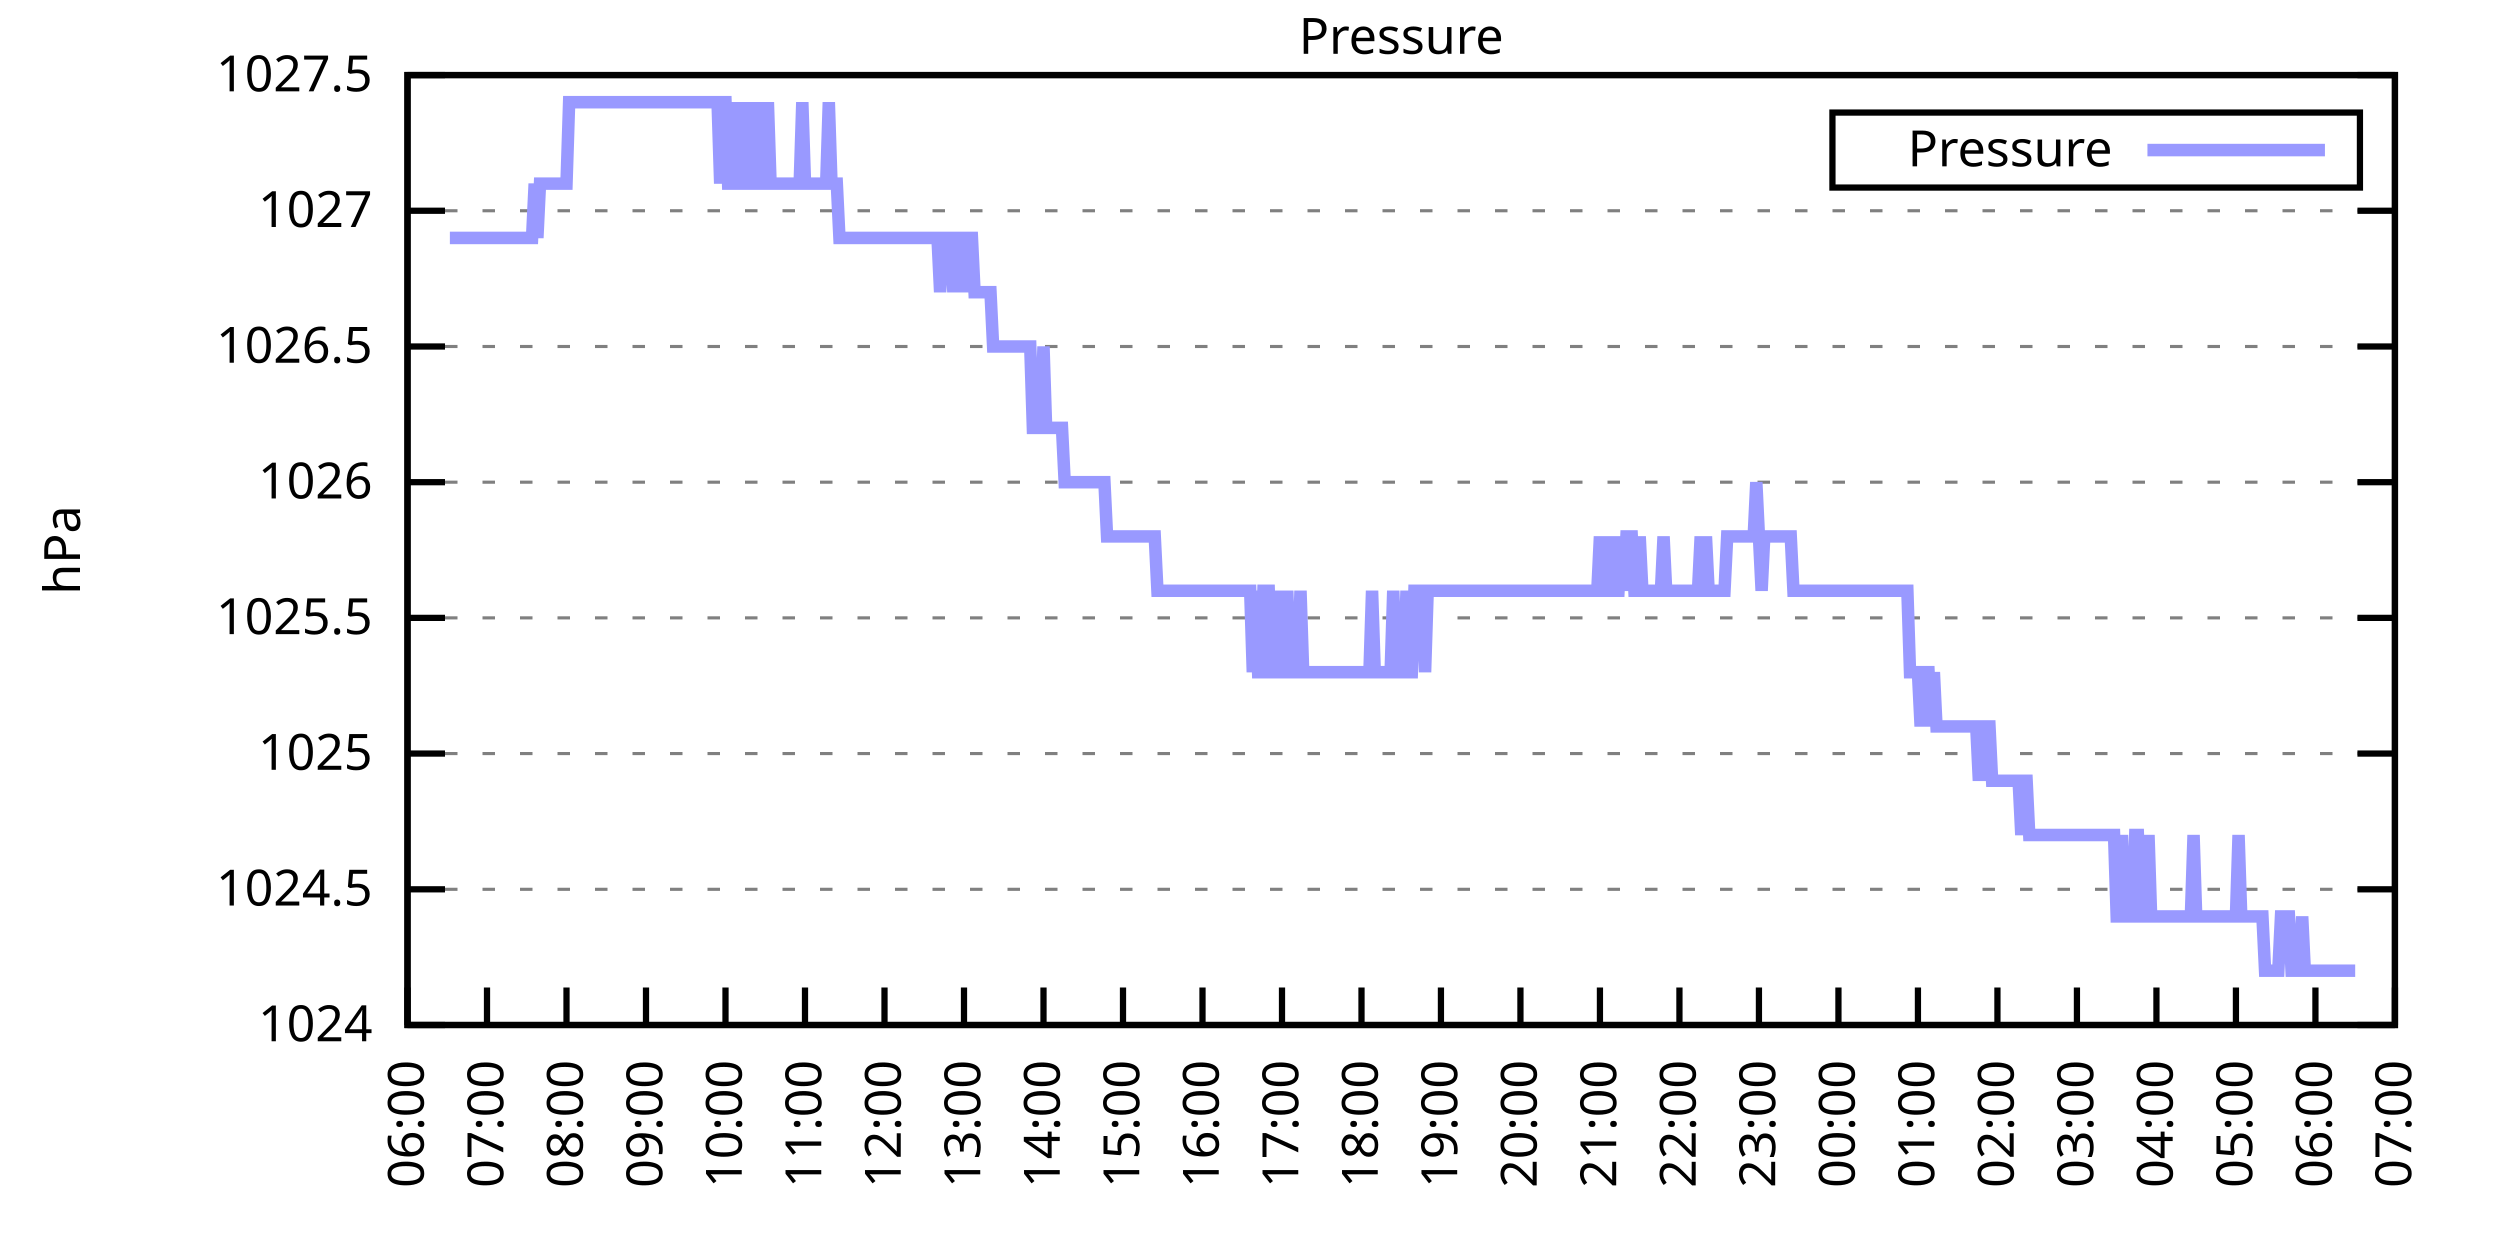
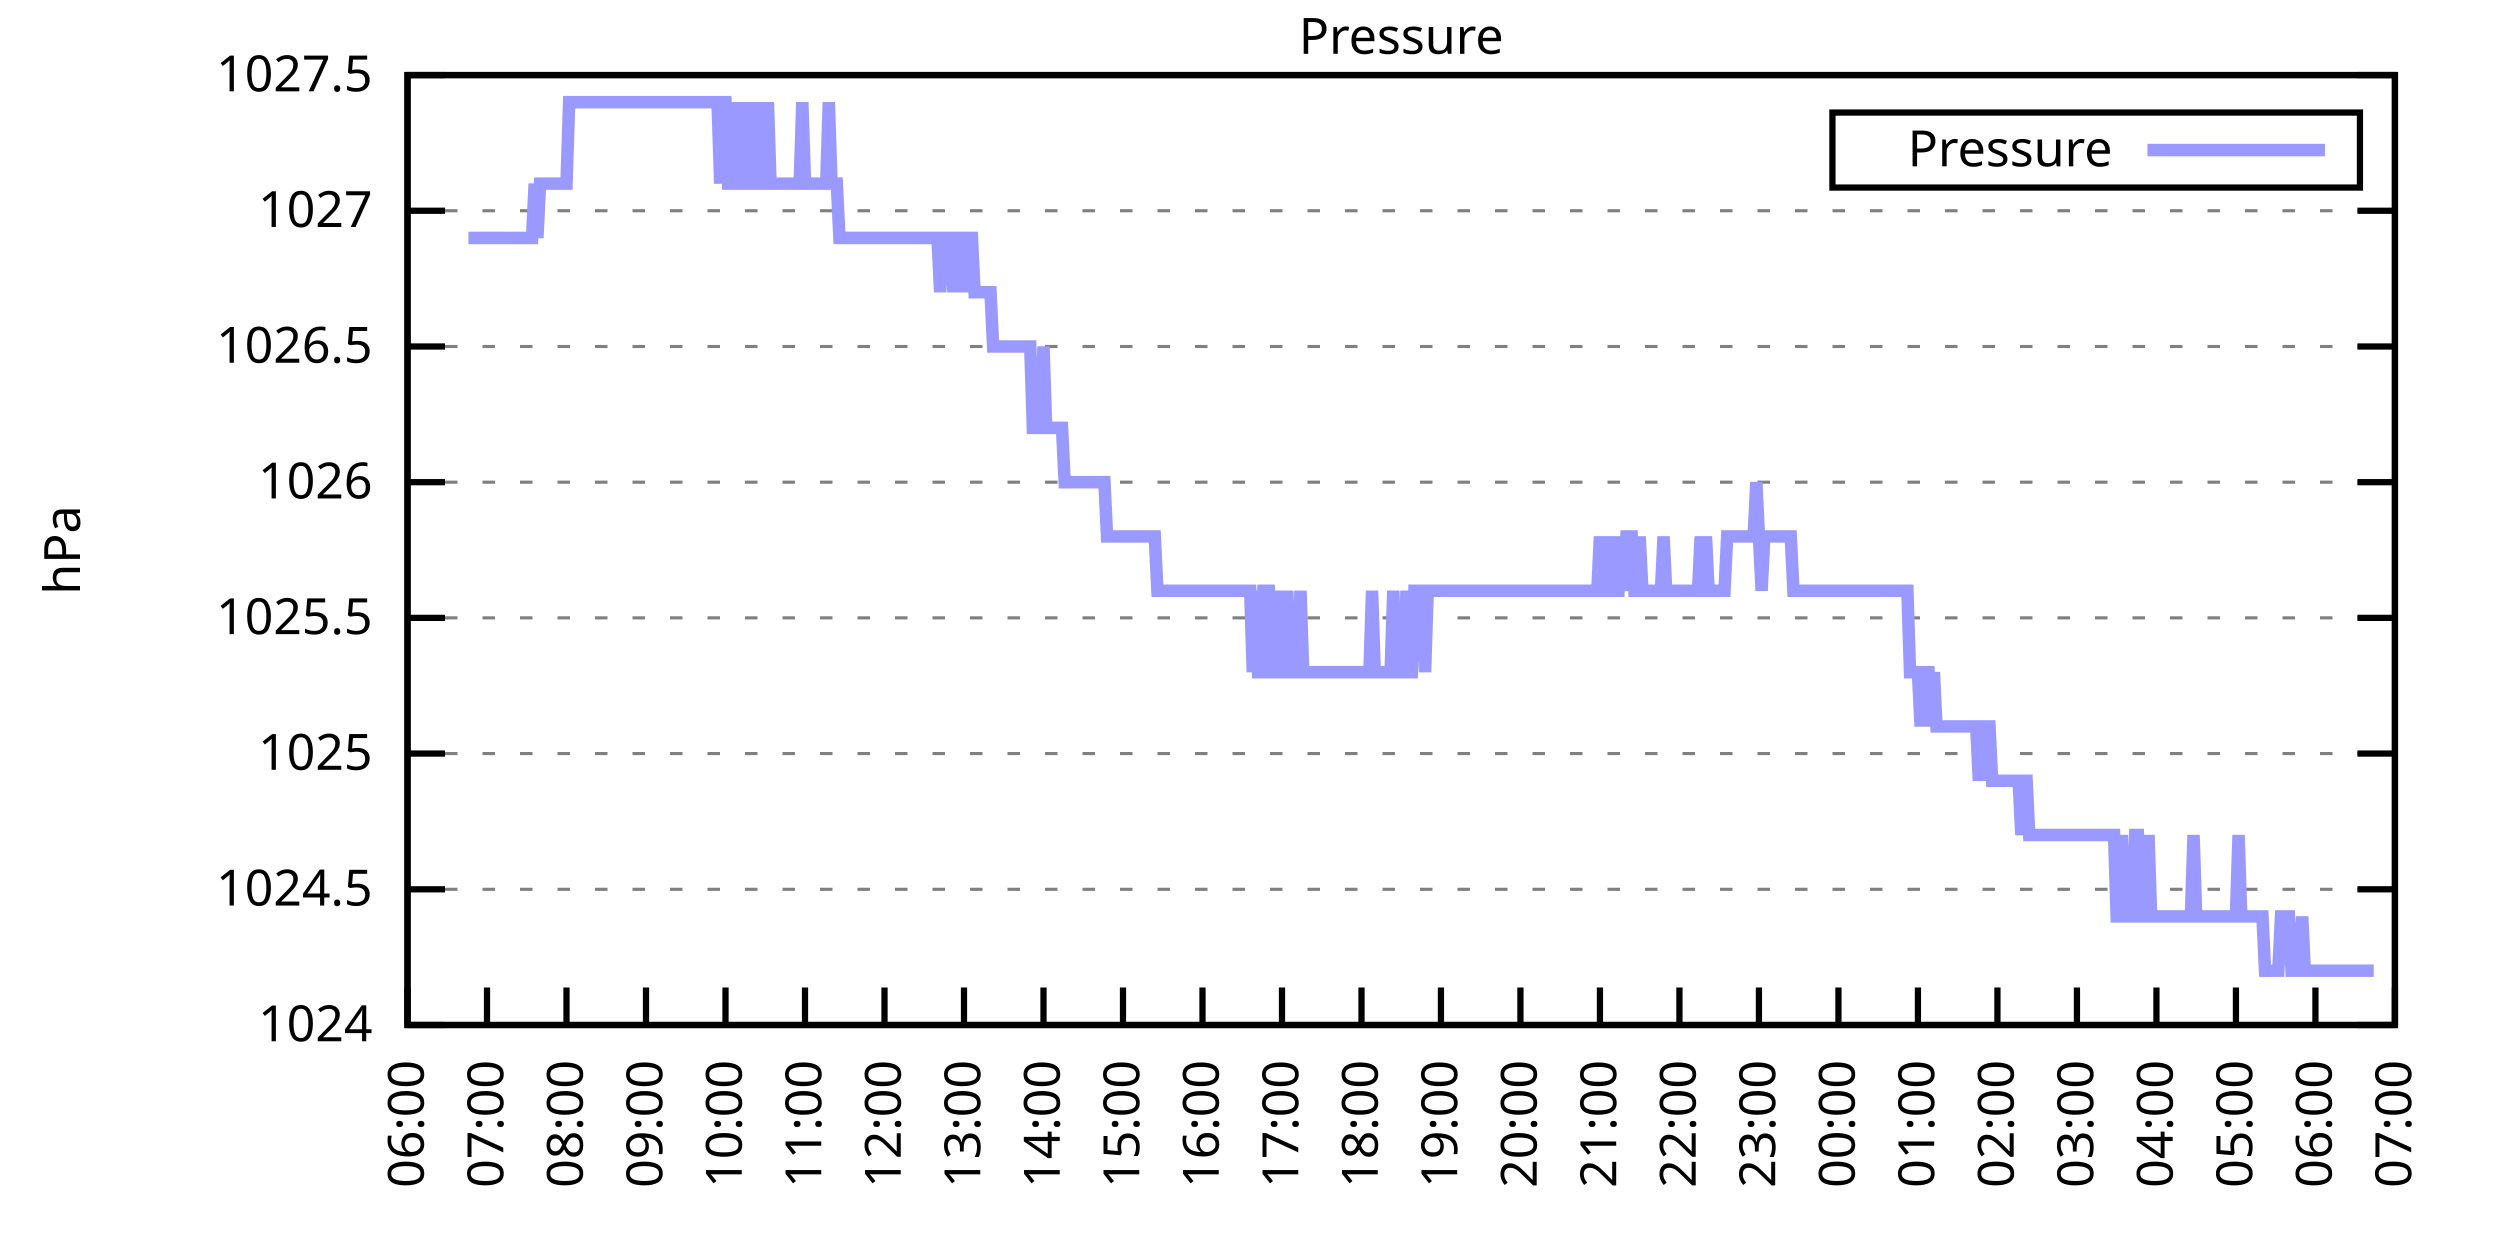
<svg xmlns="http://www.w3.org/2000/svg" xmlns:xlink="http://www.w3.org/1999/xlink" width="400" height="200" viewBox="0 0 400 200">
  <g id="gnuplot_canvas">
    <rect x="0" y="0" width="400" height="200" fill="none" />
    <defs>
      <circle id="gpDot" r="0.5" stroke-width="0.5" stroke="currentColor" />
      <path id="gpPt0" stroke-width="0.333" stroke="currentColor" d="M-1,0 h2 M0,-1 v2" />
      <path id="gpPt1" stroke-width="0.333" stroke="currentColor" d="M-1,-1 L1,1 M1,-1 L-1,1" />
      <path id="gpPt2" stroke-width="0.333" stroke="currentColor" d="M-1,0 L1,0 M0,-1 L0,1 M-1,-1 L1,1 M-1,1 L1,-1" />
      <rect id="gpPt3" stroke-width="0.333" stroke="currentColor" x="-1" y="-1" width="2" height="2" />
      <rect id="gpPt4" stroke-width="0.333" stroke="currentColor" fill="currentColor" x="-1" y="-1" width="2" height="2" />
      <circle id="gpPt5" stroke-width="0.333" stroke="currentColor" cx="0" cy="0" r="1" />
      <use xlink:href="#gpPt5" id="gpPt6" fill="currentColor" stroke="none" />
      <path id="gpPt7" stroke-width="0.333" stroke="currentColor" d="M0,-1.33 L-1.33,0.67 L1.33,0.67 z" />
      <use xlink:href="#gpPt7" id="gpPt8" fill="currentColor" stroke="none" />
      <use xlink:href="#gpPt7" id="gpPt9" stroke="currentColor" transform="rotate(180)" />
      <use xlink:href="#gpPt9" id="gpPt10" fill="currentColor" stroke="none" />
      <use xlink:href="#gpPt3" id="gpPt11" stroke="currentColor" transform="rotate(45)" />
      <use xlink:href="#gpPt11" id="gpPt12" fill="currentColor" stroke="none" />
      <path id="gpPt13" stroke-width="0.333" stroke="currentColor" d="M0,1.330 L1.265,0.411 L0.782,-1.067 L-0.782,-1.076 L-1.265,0.411 z" />
      <use xlink:href="#gpPt13" id="gpPt14" fill="currentColor" stroke="none" />
      <filter id="textbox" filterUnits="objectBoundingBox" x="0" y="0" height="1" width="1">
        <feFlood flood-color="white" flood-opacity="1" result="bgnd" />
        <feComposite in="SourceGraphic" in2="bgnd" operator="atop" />
      </filter>
      <filter id="greybox" filterUnits="objectBoundingBox" x="0" y="0" height="1" width="1">
        <feFlood flood-color="lightgrey" flood-opacity="1" result="grey" />
        <feComposite in="SourceGraphic" in2="grey" operator="atop" />
      </filter>
    </defs>
    <g fill="none" color="white" stroke="currentColor" stroke-width="1.00" stroke-linecap="butt" stroke-linejoin="miter">
</g>
    <g fill="none" color="black" stroke="currentColor" stroke-width="1.00" stroke-linecap="butt" stroke-linejoin="miter">
      <g stroke="none" shape-rendering="crispEdges">
        <polygon fill="rgb(255, 255, 255)" points="65.20,164.00 383.18,164.00 383.18,12.02 65.20,12.02 " />
      </g>
    </g>
    <g fill="none" color="black" stroke="currentColor" stroke-width="1.00" stroke-linecap="butt" stroke-linejoin="miter">
</g>
    <g fill="none" color="black" stroke="black" stroke-width="0.50" stroke-linecap="butt" stroke-linejoin="miter">
</g>
    <g fill="none" color="gray" stroke="currentColor" stroke-width="0.50" stroke-linecap="butt" stroke-linejoin="miter">
      <path stroke="gray" stroke-dasharray="2,4" class="gridline" d="M65.20,164.00 L383.19,164.00  " />
    </g>
    <g fill="none" color="gray" stroke="gray" stroke-width="1.00" stroke-linecap="butt" stroke-linejoin="miter">
</g>
    <g fill="none" color="black" stroke="currentColor" stroke-width="1.00" stroke-linecap="butt" stroke-linejoin="miter">
      <path stroke="black" d="M65.20,164.00 L71.20,164.00 M383.19,164.00 L377.19,164.00  " />
      <g transform="translate(59.60,166.60)" stroke="none" fill="black" font-family="Sans" font-size="8.00" text-anchor="end">
        <text>
          <tspan font-family="Sans"> 1024</tspan>
        </text>
      </g>
    </g>
    <g fill="none" color="black" stroke="currentColor" stroke-width="1.00" stroke-linecap="butt" stroke-linejoin="miter">
</g>
    <g fill="none" color="black" stroke="black" stroke-width="0.50" stroke-linecap="butt" stroke-linejoin="miter">
</g>
    <g fill="none" color="gray" stroke="currentColor" stroke-width="0.50" stroke-linecap="butt" stroke-linejoin="miter">
      <path stroke="gray" stroke-dasharray="2,4" class="gridline" d="M65.20,142.29 L383.19,142.29  " />
    </g>
    <g fill="none" color="gray" stroke="gray" stroke-width="1.00" stroke-linecap="butt" stroke-linejoin="miter">
</g>
    <g fill="none" color="black" stroke="currentColor" stroke-width="1.00" stroke-linecap="butt" stroke-linejoin="miter">
      <path stroke="black" d="M65.20,142.29 L71.20,142.29 M383.19,142.29 L377.19,142.29  " />
      <g transform="translate(59.60,144.89)" stroke="none" fill="black" font-family="Sans" font-size="8.00" text-anchor="end">
        <text>
          <tspan font-family="Sans"> 1024.5</tspan>
        </text>
      </g>
    </g>
    <g fill="none" color="black" stroke="currentColor" stroke-width="1.00" stroke-linecap="butt" stroke-linejoin="miter">
</g>
    <g fill="none" color="black" stroke="black" stroke-width="0.50" stroke-linecap="butt" stroke-linejoin="miter">
</g>
    <g fill="none" color="gray" stroke="currentColor" stroke-width="0.50" stroke-linecap="butt" stroke-linejoin="miter">
      <path stroke="gray" stroke-dasharray="2,4" class="gridline" d="M65.20,120.57 L383.19,120.57  " />
    </g>
    <g fill="none" color="gray" stroke="gray" stroke-width="1.00" stroke-linecap="butt" stroke-linejoin="miter">
</g>
    <g fill="none" color="black" stroke="currentColor" stroke-width="1.00" stroke-linecap="butt" stroke-linejoin="miter">
      <path stroke="black" d="M65.20,120.57 L71.20,120.57 M383.19,120.57 L377.19,120.57  " />
      <g transform="translate(59.60,123.17)" stroke="none" fill="black" font-family="Sans" font-size="8.00" text-anchor="end">
        <text>
          <tspan font-family="Sans"> 1025</tspan>
        </text>
      </g>
    </g>
    <g fill="none" color="black" stroke="currentColor" stroke-width="1.00" stroke-linecap="butt" stroke-linejoin="miter">
</g>
    <g fill="none" color="black" stroke="black" stroke-width="0.50" stroke-linecap="butt" stroke-linejoin="miter">
</g>
    <g fill="none" color="gray" stroke="currentColor" stroke-width="0.50" stroke-linecap="butt" stroke-linejoin="miter">
      <path stroke="gray" stroke-dasharray="2,4" class="gridline" d="M65.20,98.86 L383.19,98.86  " />
    </g>
    <g fill="none" color="gray" stroke="gray" stroke-width="1.00" stroke-linecap="butt" stroke-linejoin="miter">
</g>
    <g fill="none" color="black" stroke="currentColor" stroke-width="1.00" stroke-linecap="butt" stroke-linejoin="miter">
      <path stroke="black" d="M65.20,98.86 L71.20,98.86 M383.19,98.86 L377.19,98.86  " />
      <g transform="translate(59.60,101.46)" stroke="none" fill="black" font-family="Sans" font-size="8.00" text-anchor="end">
        <text>
          <tspan font-family="Sans"> 1025.5</tspan>
        </text>
      </g>
    </g>
    <g fill="none" color="black" stroke="currentColor" stroke-width="1.00" stroke-linecap="butt" stroke-linejoin="miter">
</g>
    <g fill="none" color="black" stroke="black" stroke-width="0.50" stroke-linecap="butt" stroke-linejoin="miter">
</g>
    <g fill="none" color="gray" stroke="currentColor" stroke-width="0.50" stroke-linecap="butt" stroke-linejoin="miter">
      <path stroke="gray" stroke-dasharray="2,4" class="gridline" d="M65.20,77.15 L383.19,77.15  " />
    </g>
    <g fill="none" color="gray" stroke="gray" stroke-width="1.00" stroke-linecap="butt" stroke-linejoin="miter">
</g>
    <g fill="none" color="black" stroke="currentColor" stroke-width="1.00" stroke-linecap="butt" stroke-linejoin="miter">
      <path stroke="black" d="M65.20,77.15 L71.20,77.15 M383.19,77.15 L377.19,77.15  " />
      <g transform="translate(59.60,79.75)" stroke="none" fill="black" font-family="Sans" font-size="8.00" text-anchor="end">
        <text>
          <tspan font-family="Sans"> 1026</tspan>
        </text>
      </g>
    </g>
    <g fill="none" color="black" stroke="currentColor" stroke-width="1.00" stroke-linecap="butt" stroke-linejoin="miter">
</g>
    <g fill="none" color="black" stroke="black" stroke-width="0.50" stroke-linecap="butt" stroke-linejoin="miter">
</g>
    <g fill="none" color="gray" stroke="currentColor" stroke-width="0.50" stroke-linecap="butt" stroke-linejoin="miter">
      <path stroke="gray" stroke-dasharray="2,4" class="gridline" d="M65.20,55.44 L383.19,55.44  " />
    </g>
    <g fill="none" color="gray" stroke="gray" stroke-width="1.00" stroke-linecap="butt" stroke-linejoin="miter">
</g>
    <g fill="none" color="black" stroke="currentColor" stroke-width="1.00" stroke-linecap="butt" stroke-linejoin="miter">
      <path stroke="black" d="M65.20,55.44 L71.20,55.44 M383.19,55.44 L377.19,55.44  " />
      <g transform="translate(59.60,58.04)" stroke="none" fill="black" font-family="Sans" font-size="8.00" text-anchor="end">
        <text>
          <tspan font-family="Sans"> 1026.5</tspan>
        </text>
      </g>
    </g>
    <g fill="none" color="black" stroke="currentColor" stroke-width="1.00" stroke-linecap="butt" stroke-linejoin="miter">
</g>
    <g fill="none" color="black" stroke="black" stroke-width="0.50" stroke-linecap="butt" stroke-linejoin="miter">
</g>
    <g fill="none" color="gray" stroke="currentColor" stroke-width="0.50" stroke-linecap="butt" stroke-linejoin="miter">
      <path stroke="gray" stroke-dasharray="2,4" class="gridline" d="M65.20,33.72 L383.19,33.72  " />
    </g>
    <g fill="none" color="gray" stroke="gray" stroke-width="1.00" stroke-linecap="butt" stroke-linejoin="miter">
</g>
    <g fill="none" color="black" stroke="currentColor" stroke-width="1.00" stroke-linecap="butt" stroke-linejoin="miter">
      <path stroke="black" d="M65.20,33.72 L71.20,33.72 M383.19,33.72 L377.19,33.72  " />
      <g transform="translate(59.60,36.32)" stroke="none" fill="black" font-family="Sans" font-size="8.00" text-anchor="end">
        <text>
          <tspan font-family="Sans"> 1027</tspan>
        </text>
      </g>
    </g>
    <g fill="none" color="black" stroke="currentColor" stroke-width="1.00" stroke-linecap="butt" stroke-linejoin="miter">
</g>
    <g fill="none" color="black" stroke="black" stroke-width="0.50" stroke-linecap="butt" stroke-linejoin="miter">
</g>
    <g fill="none" color="gray" stroke="currentColor" stroke-width="0.50" stroke-linecap="butt" stroke-linejoin="miter">
      <path stroke="gray" stroke-dasharray="2,4" class="gridline" d="M65.20,12.01 L383.19,12.01  " />
    </g>
    <g fill="none" color="gray" stroke="gray" stroke-width="1.00" stroke-linecap="butt" stroke-linejoin="miter">
</g>
    <g fill="none" color="black" stroke="currentColor" stroke-width="1.00" stroke-linecap="butt" stroke-linejoin="miter">
      <path stroke="black" d="M65.20,12.01 L71.20,12.01 M383.19,12.01 L377.19,12.01  " />
      <g transform="translate(59.60,14.61)" stroke="none" fill="black" font-family="Sans" font-size="8.00" text-anchor="end">
        <text>
          <tspan font-family="Sans"> 1027.5</tspan>
        </text>
      </g>
    </g>
    <g fill="none" color="black" stroke="currentColor" stroke-width="1.00" stroke-linecap="butt" stroke-linejoin="miter">
      <path stroke="black" d="M65.20,164.00 L65.20,158.00  " />
      <g transform="translate(67.80,169.60) rotate(270.00)" stroke="none" fill="black" font-family="Sans" font-size="8.00" text-anchor="end">
        <text>
          <tspan font-family="Sans">06:00</tspan>
        </text>
      </g>
    </g>
    <g fill="none" color="black" stroke="currentColor" stroke-width="1.00" stroke-linecap="butt" stroke-linejoin="miter">
      <path stroke="black" d="M77.92,164.00 L77.92,158.00  " />
      <g transform="translate(80.52,169.60) rotate(270.00)" stroke="none" fill="black" font-family="Sans" font-size="8.00" text-anchor="end">
        <text>
          <tspan font-family="Sans">07:00</tspan>
        </text>
      </g>
    </g>
    <g fill="none" color="black" stroke="currentColor" stroke-width="1.00" stroke-linecap="butt" stroke-linejoin="miter">
      <path stroke="black" d="M90.64,164.00 L90.64,158.00  " />
      <g transform="translate(93.24,169.60) rotate(270.00)" stroke="none" fill="black" font-family="Sans" font-size="8.00" text-anchor="end">
        <text>
          <tspan font-family="Sans">08:00</tspan>
        </text>
      </g>
    </g>
    <g fill="none" color="black" stroke="currentColor" stroke-width="1.00" stroke-linecap="butt" stroke-linejoin="miter">
      <path stroke="black" d="M103.36,164.00 L103.36,158.00  " />
      <g transform="translate(105.96,169.60) rotate(270.00)" stroke="none" fill="black" font-family="Sans" font-size="8.00" text-anchor="end">
        <text>
          <tspan font-family="Sans">09:00</tspan>
        </text>
      </g>
    </g>
    <g fill="none" color="black" stroke="currentColor" stroke-width="1.00" stroke-linecap="butt" stroke-linejoin="miter">
      <path stroke="black" d="M116.08,164.00 L116.08,158.00  " />
      <g transform="translate(118.68,169.60) rotate(270.00)" stroke="none" fill="black" font-family="Sans" font-size="8.00" text-anchor="end">
        <text>
          <tspan font-family="Sans">10:00</tspan>
        </text>
      </g>
    </g>
    <g fill="none" color="black" stroke="currentColor" stroke-width="1.00" stroke-linecap="butt" stroke-linejoin="miter">
      <path stroke="black" d="M128.80,164.00 L128.80,158.00  " />
      <g transform="translate(131.40,169.60) rotate(270.00)" stroke="none" fill="black" font-family="Sans" font-size="8.00" text-anchor="end">
        <text>
          <tspan font-family="Sans">11:00</tspan>
        </text>
      </g>
    </g>
    <g fill="none" color="black" stroke="currentColor" stroke-width="1.00" stroke-linecap="butt" stroke-linejoin="miter">
      <path stroke="black" d="M141.52,164.00 L141.52,158.00  " />
      <g transform="translate(144.12,169.60) rotate(270.00)" stroke="none" fill="black" font-family="Sans" font-size="8.00" text-anchor="end">
        <text>
          <tspan font-family="Sans">12:00</tspan>
        </text>
      </g>
    </g>
    <g fill="none" color="black" stroke="currentColor" stroke-width="1.00" stroke-linecap="butt" stroke-linejoin="miter">
      <path stroke="black" d="M154.24,164.00 L154.24,158.00  " />
      <g transform="translate(156.84,169.60) rotate(270.00)" stroke="none" fill="black" font-family="Sans" font-size="8.00" text-anchor="end">
        <text>
          <tspan font-family="Sans">13:00</tspan>
        </text>
      </g>
    </g>
    <g fill="none" color="black" stroke="currentColor" stroke-width="1.00" stroke-linecap="butt" stroke-linejoin="miter">
      <path stroke="black" d="M166.96,164.00 L166.96,158.00  " />
      <g transform="translate(169.56,169.60) rotate(270.00)" stroke="none" fill="black" font-family="Sans" font-size="8.00" text-anchor="end">
        <text>
          <tspan font-family="Sans">14:00</tspan>
        </text>
      </g>
    </g>
    <g fill="none" color="black" stroke="currentColor" stroke-width="1.00" stroke-linecap="butt" stroke-linejoin="miter">
      <path stroke="black" d="M179.68,164.00 L179.68,158.00  " />
      <g transform="translate(182.28,169.60) rotate(270.00)" stroke="none" fill="black" font-family="Sans" font-size="8.00" text-anchor="end">
        <text>
          <tspan font-family="Sans">15:00</tspan>
        </text>
      </g>
    </g>
    <g fill="none" color="black" stroke="currentColor" stroke-width="1.00" stroke-linecap="butt" stroke-linejoin="miter">
      <path stroke="black" d="M192.40,164.00 L192.40,158.00  " />
      <g transform="translate(195.00,169.60) rotate(270.00)" stroke="none" fill="black" font-family="Sans" font-size="8.00" text-anchor="end">
        <text>
          <tspan font-family="Sans">16:00</tspan>
        </text>
      </g>
    </g>
    <g fill="none" color="black" stroke="currentColor" stroke-width="1.00" stroke-linecap="butt" stroke-linejoin="miter">
      <path stroke="black" d="M205.12,164.00 L205.12,158.00  " />
      <g transform="translate(207.72,169.60) rotate(270.00)" stroke="none" fill="black" font-family="Sans" font-size="8.00" text-anchor="end">
        <text>
          <tspan font-family="Sans">17:00</tspan>
        </text>
      </g>
    </g>
    <g fill="none" color="black" stroke="currentColor" stroke-width="1.00" stroke-linecap="butt" stroke-linejoin="miter">
      <path stroke="black" d="M217.84,164.00 L217.84,158.00  " />
      <g transform="translate(220.44,169.60) rotate(270.00)" stroke="none" fill="black" font-family="Sans" font-size="8.00" text-anchor="end">
        <text>
          <tspan font-family="Sans">18:00</tspan>
        </text>
      </g>
    </g>
    <g fill="none" color="black" stroke="currentColor" stroke-width="1.00" stroke-linecap="butt" stroke-linejoin="miter">
      <path stroke="black" d="M230.55,164.00 L230.55,158.00  " />
      <g transform="translate(233.15,169.60) rotate(270.00)" stroke="none" fill="black" font-family="Sans" font-size="8.00" text-anchor="end">
        <text>
          <tspan font-family="Sans">19:00</tspan>
        </text>
      </g>
    </g>
    <g fill="none" color="black" stroke="currentColor" stroke-width="1.00" stroke-linecap="butt" stroke-linejoin="miter">
      <path stroke="black" d="M243.27,164.00 L243.27,158.00  " />
      <g transform="translate(245.87,169.60) rotate(270.00)" stroke="none" fill="black" font-family="Sans" font-size="8.00" text-anchor="end">
        <text>
          <tspan font-family="Sans">20:00</tspan>
        </text>
      </g>
    </g>
    <g fill="none" color="black" stroke="currentColor" stroke-width="1.00" stroke-linecap="butt" stroke-linejoin="miter">
      <path stroke="black" d="M255.99,164.00 L255.99,158.00  " />
      <g transform="translate(258.59,169.60) rotate(270.00)" stroke="none" fill="black" font-family="Sans" font-size="8.00" text-anchor="end">
        <text>
          <tspan font-family="Sans">21:00</tspan>
        </text>
      </g>
    </g>
    <g fill="none" color="black" stroke="currentColor" stroke-width="1.00" stroke-linecap="butt" stroke-linejoin="miter">
      <path stroke="black" d="M268.71,164.00 L268.71,158.00  " />
      <g transform="translate(271.31,169.60) rotate(270.00)" stroke="none" fill="black" font-family="Sans" font-size="8.00" text-anchor="end">
        <text>
          <tspan font-family="Sans">22:00</tspan>
        </text>
      </g>
    </g>
    <g fill="none" color="black" stroke="currentColor" stroke-width="1.00" stroke-linecap="butt" stroke-linejoin="miter">
      <path stroke="black" d="M281.43,164.00 L281.43,158.00  " />
      <g transform="translate(284.03,169.60) rotate(270.00)" stroke="none" fill="black" font-family="Sans" font-size="8.00" text-anchor="end">
        <text>
          <tspan font-family="Sans">23:00</tspan>
        </text>
      </g>
    </g>
    <g fill="none" color="black" stroke="currentColor" stroke-width="1.00" stroke-linecap="butt" stroke-linejoin="miter">
      <path stroke="black" d="M294.15,164.00 L294.15,158.00  " />
      <g transform="translate(296.75,169.60) rotate(270.00)" stroke="none" fill="black" font-family="Sans" font-size="8.00" text-anchor="end">
        <text>
          <tspan font-family="Sans">00:00</tspan>
        </text>
      </g>
    </g>
    <g fill="none" color="black" stroke="currentColor" stroke-width="1.00" stroke-linecap="butt" stroke-linejoin="miter">
      <path stroke="black" d="M306.87,164.00 L306.87,158.00  " />
      <g transform="translate(309.47,169.60) rotate(270.00)" stroke="none" fill="black" font-family="Sans" font-size="8.00" text-anchor="end">
        <text>
          <tspan font-family="Sans">01:00</tspan>
        </text>
      </g>
    </g>
    <g fill="none" color="black" stroke="currentColor" stroke-width="1.00" stroke-linecap="butt" stroke-linejoin="miter">
      <path stroke="black" d="M319.59,164.00 L319.59,158.00  " />
      <g transform="translate(322.19,169.60) rotate(270.00)" stroke="none" fill="black" font-family="Sans" font-size="8.00" text-anchor="end">
        <text>
          <tspan font-family="Sans">02:00</tspan>
        </text>
      </g>
    </g>
    <g fill="none" color="black" stroke="currentColor" stroke-width="1.00" stroke-linecap="butt" stroke-linejoin="miter">
      <path stroke="black" d="M332.31,164.00 L332.31,158.00  " />
      <g transform="translate(334.91,169.60) rotate(270.00)" stroke="none" fill="black" font-family="Sans" font-size="8.00" text-anchor="end">
        <text>
          <tspan font-family="Sans">03:00</tspan>
        </text>
      </g>
    </g>
    <g fill="none" color="black" stroke="currentColor" stroke-width="1.00" stroke-linecap="butt" stroke-linejoin="miter">
      <path stroke="black" d="M345.03,164.00 L345.03,158.00  " />
      <g transform="translate(347.63,169.60) rotate(270.00)" stroke="none" fill="black" font-family="Sans" font-size="8.00" text-anchor="end">
        <text>
          <tspan font-family="Sans">04:00</tspan>
        </text>
      </g>
    </g>
    <g fill="none" color="black" stroke="currentColor" stroke-width="1.00" stroke-linecap="butt" stroke-linejoin="miter">
      <path stroke="black" d="M357.75,164.00 L357.75,158.00  " />
      <g transform="translate(360.35,169.60) rotate(270.00)" stroke="none" fill="black" font-family="Sans" font-size="8.00" text-anchor="end">
        <text>
          <tspan font-family="Sans">05:00</tspan>
        </text>
      </g>
    </g>
    <g fill="none" color="black" stroke="currentColor" stroke-width="1.00" stroke-linecap="butt" stroke-linejoin="miter">
      <path stroke="black" d="M370.47,164.00 L370.47,158.00  " />
      <g transform="translate(373.07,169.60) rotate(270.00)" stroke="none" fill="black" font-family="Sans" font-size="8.00" text-anchor="end">
        <text>
          <tspan font-family="Sans">06:00</tspan>
        </text>
      </g>
    </g>
    <g fill="none" color="black" stroke="currentColor" stroke-width="1.00" stroke-linecap="butt" stroke-linejoin="miter">
      <path stroke="black" d="M383.19,164.00 L383.19,158.00  " />
      <g transform="translate(385.79,169.60) rotate(270.00)" stroke="none" fill="black" font-family="Sans" font-size="8.00" text-anchor="end">
        <text>
          <tspan font-family="Sans">07:00</tspan>
        </text>
      </g>
    </g>
    <g fill="none" color="black" stroke="currentColor" stroke-width="1.00" stroke-linecap="butt" stroke-linejoin="miter">
</g>
    <g fill="none" color="black" stroke="currentColor" stroke-width="1.00" stroke-linecap="butt" stroke-linejoin="miter">
      <path stroke="black" d="M65.20,12.01 L65.20,164.00 L383.19,164.00 L383.19,12.01 L65.20,12.01 Z  " />
    </g>
    <g fill="none" color="black" stroke="currentColor" stroke-width="1.00" stroke-linecap="butt" stroke-linejoin="miter">
</g>
    <g fill="none" color="black" stroke="currentColor" stroke-width="1.00" stroke-linecap="butt" stroke-linejoin="miter">
      <path stroke="black" d="M293.19,30.01 L293.19,18.01 L377.59,18.01 L377.59,30.01 L293.19,30.01 Z  " />
    </g>
    <g id="Pressure_plot_1">
      <g fill="none" color="white" stroke="black" stroke-width="2.00" stroke-linecap="butt" stroke-linejoin="miter">
</g>
      <g fill="none" color="black" stroke="currentColor" stroke-width="2.00" stroke-linecap="butt" stroke-linejoin="miter">
        <g transform="translate(337.99,26.61)" stroke="none" fill="black" font-family="Sans" font-size="8.00" text-anchor="end">
          <text>
            <tspan font-family="Sans">Pressure</tspan>
          </text>
        </g>
      </g>
      <g fill="none" color="black" stroke="currentColor" stroke-width="2.00" stroke-linecap="butt" stroke-linejoin="miter">
-         <path stroke="rgb(153, 153, 255)" d="M343.59,24.01 L371.99,24.01 M71.98,38.07 L72.41,38.07 L72.83,38.07 L73.26,38.07 L73.68,38.07 L74.10,38.07   L74.53,38.07 L74.95,38.07 L75.38,38.07 L75.80,38.07 L76.22,38.07 L76.65,38.07 L77.07,38.07 L77.50,38.07   L77.92,38.07 L78.34,38.07 L78.77,38.07 L79.19,38.07 L79.62,38.07 L80.04,38.07 L80.46,38.07 L80.89,38.07   L81.31,38.07 L81.74,38.07 L82.16,38.07 L82.58,38.07 L83.01,38.07 L83.43,38.07 L83.86,38.07 L84.28,38.07   L84.70,38.07 L85.13,38.07 L85.55,29.38 L85.98,38.07 L86.40,29.38 L86.82,29.38 L87.25,29.38 L87.67,29.38   L88.10,29.38 L88.52,29.38 L88.94,29.38 L89.37,29.38 L89.79,29.38 L90.22,29.38 L90.64,29.38 L91.06,16.35   L91.49,16.35 L91.91,16.35 L92.34,16.35 L92.76,16.35 L93.18,16.35 L93.61,16.35 L94.03,16.35 L94.46,16.35   L94.88,16.35 L95.30,16.35 L95.73,16.35 L96.15,16.35 L96.58,16.35 L97.00,16.35 L97.42,16.35 L97.85,16.35   L98.27,16.35 L98.69,16.35 L99.12,16.35 L99.54,16.35 L99.97,16.35 L100.39,16.35 L100.81,16.35 L101.24,16.35   L101.66,16.35 L102.09,16.35 L102.51,16.35 L102.93,16.35 L103.36,16.35 L103.78,16.35 L104.21,16.35 L104.63,16.35   L105.05,16.35 L105.48,16.35 L105.90,16.35 L106.33,16.35 L106.75,16.35 L107.17,16.35 L107.60,16.35 L108.02,16.35   L108.45,16.35 L108.87,16.35 L109.29,16.35 L109.72,16.35 L110.14,16.35 L110.57,16.35 L110.99,16.35 L111.41,16.35   L111.84,16.35 L112.26,16.35 L112.69,16.35 L113.11,16.35 L113.53,16.35 L113.96,16.35 L114.38,16.35 L114.81,16.35   L115.23,29.38 L115.65,16.35 L116.08,16.35 L116.50,29.38 L116.93,29.38 L117.35,29.38 L117.77,16.35 L118.20,29.38   L118.62,29.38 L119.05,29.38 L119.47,16.35 L119.89,29.38 L120.32,29.38 L120.74,16.35 L121.17,29.38 L121.59,29.38   L122.01,16.35 L122.44,29.38 L122.86,16.35 L123.29,29.38 L123.71,29.38 L124.13,29.38 L124.56,29.38 L124.98,29.38   L125.41,29.38 L125.83,29.38 L126.25,29.38 L126.68,29.38 L127.10,29.38 L127.53,29.38 L127.95,29.38 L128.37,16.35   L128.80,29.38 L129.22,29.38 L129.65,29.38 L130.07,29.38 L130.49,29.38 L130.92,29.38 L131.34,29.38 L131.77,29.38   L132.19,29.38 L132.61,16.35 L133.04,29.38 L133.46,29.38 L133.89,29.38 L134.31,38.07 L134.73,38.07 L135.16,38.07   L135.58,38.07 L136.01,38.07 L136.43,38.07 L136.85,38.07 L137.28,38.07 L137.70,38.07 L138.13,38.07 L138.55,38.07   L138.97,38.07 L139.40,38.07 L139.82,38.07 L140.25,38.07 L140.67,38.07 L141.09,38.07 L141.52,38.07 L141.94,38.07   L142.37,38.07 L142.79,38.07 L143.21,38.07 L143.64,38.07 L144.06,38.07 L144.49,38.07 L144.91,38.07 L145.33,38.07   L145.76,38.07 L146.18,38.07 L146.61,38.07 L147.03,38.07 L147.45,38.07 L147.88,38.07 L148.30,38.07 L148.73,38.07   L149.15,38.07 L149.57,38.07 L150.00,38.07 L150.42,46.75 L150.85,38.07 L151.27,38.07 L151.69,38.07 L152.12,38.07   L152.54,46.75 L152.97,38.07 L153.39,38.07 L153.81,38.07 L154.24,46.75 L154.66,38.07 L155.09,38.07 L155.51,38.07   L155.93,46.75 L156.36,46.75 L156.78,46.75 L157.21,46.75 L157.63,46.75 L158.05,46.75 L158.48,46.75 L158.90,55.44   L159.33,55.44 L159.75,55.44 L160.17,55.44 L160.60,55.44 L161.02,55.44 L161.44,55.44 L161.87,55.44 L162.29,55.44   L162.72,55.44 L163.14,55.44 L163.56,55.44 L163.99,55.44 L164.41,55.44 L164.84,55.44 L165.26,68.46 L165.68,68.46   L166.11,68.46 L166.53,68.46 L166.96,55.44 L167.38,68.46 L167.80,68.46 L168.23,68.46 L168.65,68.46 L169.08,68.46   L169.50,68.46 L169.92,68.46 L170.35,77.15 L170.77,77.15 L171.20,77.15 L171.62,77.15 L172.04,77.15 L172.47,77.15   L172.89,77.15 L173.32,77.15 L173.74,77.15 L174.16,77.15 L174.59,77.15 L175.01,77.15 L175.44,77.15 L175.86,77.15   L176.28,77.15 L176.71,77.15 L177.13,85.83 L177.56,85.83 L177.98,85.83 L178.40,85.83 L178.83,85.83 L179.25,85.83   L179.68,85.83 L180.10,85.83 L180.52,85.83 L180.95,85.83 L181.37,85.83 L181.80,85.83 L182.22,85.83 L182.64,85.83   L183.07,85.83 L183.49,85.83 L183.92,85.83 L184.34,85.83 L184.76,85.83 L185.19,94.52 L185.61,94.52 L186.04,94.52   L186.46,94.52 L186.88,94.52 L187.31,94.52 L187.73,94.52 L188.16,94.52 L188.58,94.52 L189.00,94.52 L189.43,94.52   L189.85,94.52 L190.28,94.52 L190.70,94.52 L191.12,94.52 L191.55,94.52 L191.97,94.52 L192.40,94.52 L192.82,94.52   L193.24,94.52 L193.67,94.52 L194.09,94.52 L194.52,94.52 L194.94,94.52 L195.36,94.52 L195.79,94.52 L196.21,94.52   L196.64,94.52 L197.06,94.52 L197.48,94.52 L197.91,94.52 L198.33,94.52 L198.76,94.52 L199.18,94.52 L199.60,94.52   L200.03,94.52 L200.45,107.55 L200.88,94.52 L201.30,107.55 L201.72,107.55 L202.15,94.52 L202.57,94.52 L203.00,94.52   L203.42,107.55 L203.84,107.55 L204.27,94.52 L204.69,107.55 L205.12,107.55 L205.54,107.55 L205.96,94.52 L206.39,107.55   L206.81,107.55 L207.24,107.55 L207.66,107.55 L208.08,94.52 L208.51,107.55 L208.93,107.55 L209.36,107.55 L209.78,107.55   L210.20,107.55 L210.63,107.55 L211.05,107.55 L211.48,107.55 L211.90,107.55 L212.32,107.55 L212.75,107.55 L213.17,107.55   L213.60,107.55 L214.02,107.55 L214.44,107.55 L214.87,107.55 L215.29,107.55 L215.72,107.55 L216.14,107.55 L216.56,107.55   L216.99,107.55 L217.41,107.55 L217.84,107.55 L218.26,107.55 L218.68,107.55 L219.11,107.55 L219.53,94.52 L219.96,107.55   L220.38,107.55 L220.80,107.55 L221.23,107.55 L221.65,107.55 L222.08,107.55 L222.50,107.55 L222.92,94.52 L223.35,107.55   L223.77,107.55 L224.20,107.55 L224.62,107.55 L225.04,94.52 L225.47,107.55 L225.89,107.55 L226.31,94.52 L226.74,94.52   L227.16,94.52 L227.59,94.52 L228.01,107.55 L228.43,94.52 L228.86,94.52 L229.28,94.52 L229.71,94.52 L230.13,94.52   L230.55,94.52 L230.98,94.52 L231.40,94.52 L231.83,94.52 L232.25,94.52 L232.67,94.52 L233.10,94.52 L233.52,94.52   L233.95,94.52 L234.37,94.52 L234.79,94.52 L235.22,94.52 L235.64,94.52 L236.07,94.52 L236.49,94.52 L236.91,94.52   L237.34,94.52 L237.76,94.52 L238.19,94.52 L238.61,94.52 L239.03,94.52 L239.46,94.52 L239.88,94.52 L240.31,94.52   L240.73,94.52 L241.15,94.52 L241.58,94.52 L242.00,94.52 L242.43,94.52 L242.85,94.52 L243.27,94.52 L243.70,94.52   L244.12,94.52 L244.55,94.52 L244.97,94.52 L245.39,94.52 L245.82,94.52 L246.24,94.52 L246.67,94.52 L247.09,94.52   L247.51,94.52 L247.94,94.52 L248.36,94.52 L248.79,94.52 L249.21,94.52 L249.63,94.52 L250.06,94.52 L250.48,94.52   L250.91,94.52 L251.33,94.52 L251.75,94.52 L252.18,94.52 L252.60,94.52 L253.03,94.52 L253.45,94.52 L253.87,94.52   L254.30,94.52 L254.72,94.52 L255.15,94.52 L255.57,94.52 L255.99,85.83 L256.42,94.52 L256.84,94.52 L257.27,85.83   L257.69,94.52 L258.11,85.83 L258.54,94.52 L258.96,94.52 L259.39,85.83 L259.81,94.52 L260.23,85.83 L260.66,85.83   L261.08,85.83 L261.51,94.52 L261.93,94.52 L262.35,85.83 L262.78,94.52 L263.20,94.52 L263.63,94.52 L264.05,94.52   L264.47,94.52 L264.90,94.52 L265.32,94.52 L265.75,94.52 L266.17,85.83 L266.59,94.52 L267.02,94.52 L267.44,94.52   L267.87,94.52 L268.29,94.52 L268.71,94.52 L269.14,94.52 L269.56,94.52 L269.99,94.52 L270.41,94.52 L270.83,94.52   L271.26,94.52 L271.68,94.52 L272.11,85.83 L272.53,94.52 L272.95,85.83 L273.38,94.52 L273.80,94.52 L274.23,94.52   L274.65,94.52 L275.07,94.52 L275.50,94.52 L275.92,94.52 L276.35,85.83 L276.77,85.83 L277.19,85.83 L277.62,85.83   L278.04,85.83 L278.47,85.83 L278.89,85.83 L279.31,85.83 L279.74,85.83 L280.16,85.83 L280.59,85.83 L281.01,77.15   L281.43,85.83 L281.86,94.52 L282.28,85.83 L282.71,85.83 L283.13,85.83 L283.55,85.83 L283.98,85.83 L284.40,85.83   L284.83,85.83 L285.25,85.83 L285.67,85.83 L286.10,85.83 L286.52,85.83 L286.95,94.52 L287.37,94.52 L287.79,94.52   L288.22,94.52 L288.64,94.52 L289.06,94.52 L289.49,94.52 L289.91,94.52 L290.34,94.52 L290.76,94.52 L291.18,94.52   L291.61,94.52 L292.03,94.52 L292.46,94.52 L292.88,94.52 L293.30,94.52 L293.73,94.52 L294.15,94.52 L294.58,94.52   L295.00,94.52 L295.42,94.52 L295.85,94.52 L296.27,94.52 L296.70,94.52 L297.12,94.52 L297.54,94.52 L297.97,94.52   L298.39,94.52 L298.82,94.52 L299.24,94.52 L299.66,94.52 L300.09,94.52 L300.51,94.52 L300.94,94.52 L301.36,94.52   L301.78,94.52 L302.21,94.52 L302.63,94.52 L303.06,94.52 L303.48,94.52 L303.90,94.52 L304.33,94.52 L304.75,94.52   L305.18,94.52 L305.60,107.55 L306.02,107.55 L306.45,107.55 L306.87,107.55 L307.30,116.23 L307.72,107.55 L308.14,107.55   L308.57,107.55 L308.99,116.23 L309.42,107.55 L309.84,116.23 L310.26,116.23 L310.69,116.23 L311.11,116.23 L311.54,116.23   L311.96,116.23 L312.38,116.23 L312.81,116.23 L313.23,116.23 L313.66,116.23 L314.08,116.23 L314.50,116.23 L314.93,116.23   L315.35,116.23 L315.78,116.23 L316.20,116.23 L316.62,124.92 L317.05,116.23 L317.47,124.92 L317.90,116.23 L318.32,116.23   L318.74,124.92 L319.17,124.92 L319.59,124.92 L320.02,124.92 L320.44,124.92 L320.86,124.92 L321.29,124.92 L321.71,124.92   L322.14,124.92 L322.56,124.92 L322.98,124.92 L323.41,133.60 L323.83,124.92 L324.26,124.92 L324.68,133.60 L325.10,133.60   L325.53,133.60 L325.95,133.60 L326.38,133.60 L326.80,133.60 L327.22,133.60 L327.65,133.60 L328.07,133.60 L328.50,133.60   L328.92,133.60 L329.34,133.60 L329.77,133.60 L330.19,133.60 L330.62,133.60 L331.04,133.60 L331.46,133.60 L331.89,133.60   L332.31,133.60 L332.74,133.60 L333.16,133.60 L333.58,133.60 L334.01,133.60 L334.43,133.60 L334.86,133.60 L335.28,133.60   L335.70,133.60 L336.13,133.60 L336.55,133.60 L336.98,133.60 L337.40,133.60 L337.82,133.60 L338.25,133.60 L338.67,146.63   L339.10,146.63 L339.52,133.60 L339.94,146.63 L340.37,146.63 L340.79,146.63 L341.22,146.63 L341.64,133.60 L342.06,133.60   L342.49,146.63 L342.91,146.63 L343.34,146.63 L343.76,133.60 L344.18,146.63 L344.61,146.63 L345.03,146.63 L345.46,146.63   L345.88,146.63 L346.30,146.63 L346.73,146.63 L347.15,146.63 L347.58,146.63 L348.00,146.63 L348.42,146.63 L348.85,146.63   L349.27,146.63 L349.70,146.63 L350.12,146.63 L350.54,146.63 L350.97,133.60 L351.39,146.63 L351.81,146.63 L352.24,146.63   L352.66,146.63 L353.09,146.63 L353.51,146.63 L353.93,146.63 L354.36,146.63 L354.78,146.63 L355.21,146.63 L355.63,146.63   L356.05,146.63 L356.48,146.63 L356.90,146.63 L357.33,146.63 L357.75,146.63 L358.17,133.60 L358.60,146.63 L359.02,146.63   L359.45,146.63 L359.87,146.63 L360.29,146.63 L360.72,146.63 L361.14,146.63 L361.57,146.63 L361.99,146.63 L362.41,155.31   L362.84,155.31 L363.26,155.31 L363.69,155.31 L364.11,155.31 L364.53,155.31 L364.96,146.63 L365.38,146.63 L365.81,146.63   L366.23,146.63 L366.65,155.31 L367.08,155.31 L367.50,155.31 L367.93,155.31 L368.35,146.63 L368.77,155.31 L369.20,155.31   L369.62,155.31 L370.05,155.31 L370.47,155.31 L370.89,155.31 L371.32,155.31 L371.74,155.31 L372.17,155.31 L372.59,155.31   L373.01,155.31 L373.44,155.31 L373.86,155.31 L374.29,155.31 L374.71,155.31 L375.13,155.31 L375.56,155.31 L375.98,155.31   L376.41,155.31 L376.83,155.31  " />
+         <path stroke="rgb(153, 153, 255)" d="M343.59,24.01 L371.99,24.01 M74.95,38.07 L75.38,38.07 L75.80,38.07 L76.22,38.07 L76.65,38.07 L77.07,38.07   L77.50,38.07 L77.92,38.07 L78.34,38.07 L78.77,38.07 L79.19,38.07 L79.62,38.07 L80.04,38.07 L80.46,38.07   L80.89,38.07 L81.31,38.07 L81.74,38.07 L82.16,38.07 L82.58,38.07 L83.01,38.07 L83.43,38.07 L83.86,38.07   L84.28,38.07 L84.70,38.07 L85.13,38.07 L85.55,29.38 L85.98,38.07 L86.40,29.38 L86.82,29.38 L87.25,29.38   L87.67,29.38 L88.10,29.38 L88.52,29.38 L88.94,29.38 L89.37,29.38 L89.79,29.38 L90.22,29.38 L90.64,29.38   L91.06,16.35 L91.49,16.35 L91.91,16.35 L92.34,16.35 L92.76,16.35 L93.18,16.35 L93.61,16.35 L94.03,16.35   L94.46,16.35 L94.88,16.35 L95.30,16.35 L95.73,16.35 L96.15,16.35 L96.58,16.35 L97.00,16.35 L97.42,16.35   L97.85,16.35 L98.27,16.35 L98.69,16.35 L99.12,16.35 L99.54,16.35 L99.97,16.35 L100.39,16.35 L100.81,16.35   L101.24,16.35 L101.66,16.35 L102.09,16.35 L102.51,16.35 L102.93,16.35 L103.36,16.35 L103.78,16.35 L104.21,16.35   L104.63,16.35 L105.05,16.35 L105.48,16.35 L105.90,16.35 L106.33,16.35 L106.75,16.35 L107.17,16.35 L107.60,16.35   L108.02,16.35 L108.45,16.35 L108.87,16.35 L109.29,16.35 L109.72,16.35 L110.14,16.35 L110.57,16.35 L110.99,16.35   L111.41,16.35 L111.84,16.35 L112.26,16.35 L112.69,16.35 L113.11,16.35 L113.53,16.35 L113.96,16.35 L114.38,16.35   L114.81,16.35 L115.23,29.38 L115.65,16.35 L116.08,16.35 L116.50,29.38 L116.93,29.38 L117.35,29.38 L117.77,16.35   L118.20,29.38 L118.62,29.38 L119.05,29.38 L119.47,16.35 L119.89,29.38 L120.32,29.38 L120.74,16.35 L121.17,29.38   L121.59,29.38 L122.01,16.35 L122.44,29.38 L122.86,16.35 L123.29,29.38 L123.71,29.38 L124.13,29.38 L124.56,29.38   L124.98,29.38 L125.41,29.38 L125.83,29.38 L126.25,29.38 L126.68,29.38 L127.10,29.38 L127.53,29.38 L127.95,29.38   L128.37,16.35 L128.80,29.38 L129.22,29.38 L129.65,29.38 L130.07,29.38 L130.49,29.38 L130.92,29.38 L131.34,29.38   L131.77,29.38 L132.19,29.38 L132.61,16.35 L133.04,29.38 L133.46,29.38 L133.89,29.38 L134.31,38.07 L134.73,38.07   L135.16,38.07 L135.58,38.07 L136.01,38.07 L136.43,38.07 L136.85,38.07 L137.28,38.07 L137.70,38.07 L138.13,38.07   L138.55,38.07 L138.97,38.07 L139.40,38.07 L139.82,38.07 L140.25,38.07 L140.67,38.07 L141.09,38.07 L141.52,38.07   L141.94,38.07 L142.37,38.07 L142.79,38.07 L143.21,38.07 L143.64,38.07 L144.06,38.07 L144.49,38.07 L144.91,38.07   L145.33,38.07 L145.76,38.07 L146.18,38.07 L146.61,38.07 L147.03,38.07 L147.45,38.07 L147.88,38.07 L148.30,38.07   L148.73,38.07 L149.15,38.07 L149.57,38.07 L150.00,38.07 L150.42,46.75 L150.85,38.07 L151.27,38.07 L151.69,38.07   L152.12,38.07 L152.54,46.75 L152.97,38.07 L153.39,38.07 L153.81,38.07 L154.24,46.75 L154.66,38.07 L155.09,38.07   L155.51,38.07 L155.93,46.75 L156.36,46.75 L156.78,46.75 L157.21,46.75 L157.63,46.75 L158.05,46.75 L158.48,46.75   L158.90,55.44 L159.33,55.44 L159.75,55.44 L160.17,55.44 L160.60,55.44 L161.02,55.44 L161.44,55.44 L161.87,55.44   L162.29,55.44 L162.72,55.44 L163.14,55.44 L163.56,55.44 L163.99,55.44 L164.41,55.44 L164.84,55.44 L165.26,68.46   L165.68,68.46 L166.11,68.46 L166.53,68.46 L166.96,55.44 L167.38,68.46 L167.80,68.46 L168.23,68.46 L168.65,68.46   L169.08,68.46 L169.50,68.46 L169.92,68.46 L170.35,77.15 L170.77,77.15 L171.20,77.15 L171.62,77.15 L172.04,77.15   L172.47,77.15 L172.89,77.15 L173.32,77.15 L173.74,77.15 L174.16,77.15 L174.59,77.15 L175.01,77.15 L175.44,77.15   L175.86,77.15 L176.28,77.15 L176.71,77.15 L177.13,85.83 L177.56,85.83 L177.98,85.83 L178.40,85.83 L178.83,85.83   L179.25,85.83 L179.68,85.83 L180.10,85.83 L180.52,85.83 L180.95,85.83 L181.37,85.83 L181.80,85.83 L182.22,85.83   L182.64,85.83 L183.07,85.83 L183.49,85.83 L183.92,85.83 L184.34,85.83 L184.76,85.83 L185.19,94.52 L185.61,94.52   L186.04,94.52 L186.46,94.52 L186.88,94.52 L187.31,94.52 L187.73,94.52 L188.16,94.52 L188.58,94.52 L189.00,94.52   L189.43,94.52 L189.85,94.52 L190.28,94.52 L190.70,94.52 L191.12,94.52 L191.55,94.52 L191.97,94.52 L192.40,94.52   L192.82,94.52 L193.24,94.52 L193.67,94.52 L194.09,94.52 L194.52,94.52 L194.94,94.52 L195.36,94.52 L195.79,94.52   L196.21,94.52 L196.64,94.52 L197.06,94.52 L197.48,94.52 L197.91,94.52 L198.33,94.52 L198.76,94.52 L199.18,94.52   L199.60,94.52 L200.03,94.52 L200.45,107.55 L200.88,94.52 L201.30,107.55 L201.72,107.55 L202.15,94.52 L202.57,94.52   L203.00,94.52 L203.42,107.55 L203.84,107.55 L204.27,94.52 L204.69,107.55 L205.12,107.55 L205.54,107.55 L205.96,94.52   L206.39,107.55 L206.81,107.55 L207.24,107.55 L207.66,107.55 L208.08,94.52 L208.51,107.55 L208.93,107.55 L209.36,107.55   L209.78,107.55 L210.20,107.55 L210.63,107.55 L211.05,107.55 L211.48,107.55 L211.90,107.55 L212.32,107.55 L212.75,107.55   L213.17,107.55 L213.60,107.55 L214.02,107.55 L214.44,107.55 L214.87,107.55 L215.29,107.55 L215.72,107.55 L216.14,107.55   L216.56,107.55 L216.99,107.55 L217.41,107.55 L217.84,107.55 L218.26,107.55 L218.68,107.55 L219.11,107.55 L219.53,94.52   L219.96,107.55 L220.38,107.55 L220.80,107.55 L221.23,107.55 L221.65,107.55 L222.08,107.55 L222.50,107.55 L222.92,94.52   L223.35,107.55 L223.77,107.55 L224.20,107.55 L224.62,107.55 L225.04,94.52 L225.47,107.55 L225.89,107.55 L226.31,94.52   L226.74,94.52 L227.16,94.52 L227.59,94.52 L228.01,107.55 L228.43,94.52 L228.86,94.52 L229.28,94.52 L229.71,94.52   L230.13,94.52 L230.55,94.52 L230.98,94.52 L231.40,94.52 L231.83,94.52 L232.25,94.52 L232.67,94.52 L233.10,94.52   L233.52,94.52 L233.95,94.52 L234.37,94.52 L234.79,94.52 L235.22,94.52 L235.64,94.52 L236.07,94.52 L236.49,94.52   L236.91,94.52 L237.34,94.52 L237.76,94.52 L238.19,94.52 L238.61,94.52 L239.03,94.52 L239.46,94.52 L239.88,94.52   L240.31,94.52 L240.73,94.52 L241.15,94.52 L241.58,94.52 L242.00,94.52 L242.43,94.52 L242.85,94.52 L243.27,94.52   L243.70,94.52 L244.12,94.52 L244.55,94.52 L244.97,94.52 L245.39,94.52 L245.82,94.52 L246.24,94.52 L246.67,94.52   L247.09,94.52 L247.51,94.52 L247.94,94.52 L248.36,94.52 L248.79,94.52 L249.21,94.52 L249.63,94.52 L250.06,94.52   L250.48,94.52 L250.91,94.52 L251.33,94.52 L251.75,94.52 L252.18,94.52 L252.60,94.52 L253.03,94.52 L253.45,94.52   L253.87,94.52 L254.30,94.52 L254.72,94.52 L255.15,94.52 L255.57,94.52 L255.99,85.83 L256.42,94.52 L256.84,94.52   L257.27,85.83 L257.69,94.52 L258.11,85.83 L258.54,94.52 L258.96,94.52 L259.39,85.83 L259.81,94.52 L260.23,85.83   L260.66,85.83 L261.08,85.83 L261.51,94.52 L261.93,94.52 L262.35,85.83 L262.78,94.52 L263.20,94.52 L263.63,94.52   L264.05,94.52 L264.47,94.52 L264.90,94.52 L265.32,94.52 L265.75,94.52 L266.17,85.83 L266.59,94.52 L267.02,94.52   L267.44,94.52 L267.87,94.52 L268.29,94.52 L268.71,94.52 L269.14,94.52 L269.56,94.52 L269.99,94.52 L270.41,94.52   L270.83,94.52 L271.26,94.52 L271.68,94.52 L272.11,85.83 L272.53,94.52 L272.95,85.83 L273.38,94.52 L273.80,94.52   L274.23,94.52 L274.65,94.52 L275.07,94.52 L275.50,94.52 L275.92,94.52 L276.35,85.83 L276.77,85.83 L277.19,85.83   L277.62,85.83 L278.04,85.83 L278.47,85.83 L278.89,85.83 L279.31,85.83 L279.74,85.83 L280.16,85.83 L280.59,85.83   L281.01,77.15 L281.43,85.83 L281.86,94.52 L282.28,85.83 L282.71,85.83 L283.13,85.83 L283.55,85.83 L283.98,85.83   L284.40,85.83 L284.83,85.83 L285.25,85.83 L285.67,85.83 L286.10,85.83 L286.52,85.83 L286.95,94.52 L287.37,94.52   L287.79,94.52 L288.22,94.52 L288.64,94.52 L289.06,94.52 L289.49,94.52 L289.91,94.52 L290.34,94.52 L290.76,94.52   L291.18,94.52 L291.61,94.52 L292.03,94.52 L292.46,94.52 L292.88,94.52 L293.30,94.52 L293.73,94.52 L294.15,94.52   L294.58,94.52 L295.00,94.52 L295.42,94.52 L295.85,94.52 L296.27,94.52 L296.70,94.52 L297.12,94.52 L297.54,94.52   L297.97,94.52 L298.39,94.52 L298.82,94.52 L299.24,94.52 L299.66,94.52 L300.09,94.52 L300.51,94.52 L300.94,94.52   L301.36,94.52 L301.78,94.52 L302.21,94.52 L302.63,94.52 L303.06,94.52 L303.48,94.52 L303.90,94.52 L304.33,94.52   L304.75,94.52 L305.18,94.52 L305.60,107.55 L306.02,107.55 L306.45,107.55 L306.87,107.55 L307.30,116.23 L307.72,107.55   L308.14,107.55 L308.57,107.55 L308.99,116.23 L309.42,107.55 L309.84,116.23 L310.26,116.23 L310.69,116.23 L311.11,116.23   L311.54,116.23 L311.96,116.23 L312.38,116.23 L312.81,116.23 L313.23,116.23 L313.66,116.23 L314.08,116.23 L314.50,116.23   L314.93,116.23 L315.35,116.23 L315.78,116.23 L316.20,116.23 L316.62,124.92 L317.05,116.23 L317.47,124.92 L317.90,116.23   L318.32,116.23 L318.74,124.92 L319.17,124.92 L319.59,124.92 L320.02,124.92 L320.44,124.92 L320.86,124.92 L321.29,124.92   L321.71,124.92 L322.14,124.92 L322.56,124.92 L322.98,124.92 L323.41,133.60 L323.83,124.92 L324.26,124.92 L324.68,133.60   L325.10,133.60 L325.53,133.60 L325.95,133.60 L326.38,133.60 L326.80,133.60 L327.22,133.60 L327.65,133.60 L328.07,133.60   L328.50,133.60 L328.92,133.60 L329.34,133.60 L329.77,133.60 L330.19,133.60 L330.62,133.60 L331.04,133.60 L331.46,133.60   L331.89,133.60 L332.31,133.60 L332.74,133.60 L333.16,133.60 L333.58,133.60 L334.01,133.60 L334.43,133.60 L334.86,133.60   L335.28,133.60 L335.70,133.60 L336.13,133.60 L336.55,133.60 L336.98,133.60 L337.40,133.60 L337.82,133.60 L338.25,133.60   L338.67,146.63 L339.10,146.63 L339.52,133.60 L339.94,146.63 L340.37,146.63 L340.79,146.63 L341.22,146.63 L341.64,133.60   L342.06,133.60 L342.49,146.63 L342.91,146.63 L343.34,146.63 L343.76,133.60 L344.18,146.63 L344.61,146.63 L345.03,146.63   L345.46,146.63 L345.88,146.63 L346.30,146.63 L346.73,146.63 L347.15,146.63 L347.58,146.63 L348.00,146.63 L348.42,146.63   L348.85,146.63 L349.27,146.63 L349.70,146.63 L350.12,146.63 L350.54,146.63 L350.97,133.60 L351.39,146.63 L351.81,146.63   L352.24,146.63 L352.66,146.63 L353.09,146.63 L353.51,146.63 L353.93,146.63 L354.36,146.63 L354.78,146.63 L355.21,146.63   L355.63,146.63 L356.05,146.63 L356.48,146.63 L356.90,146.63 L357.33,146.63 L357.75,146.63 L358.17,133.60 L358.60,146.63   L359.02,146.63 L359.45,146.63 L359.87,146.63 L360.29,146.63 L360.72,146.63 L361.14,146.63 L361.57,146.63 L361.99,146.63   L362.41,155.31 L362.84,155.31 L363.26,155.31 L363.69,155.31 L364.11,155.31 L364.53,155.31 L364.96,146.63 L365.38,146.63   L365.81,146.63 L366.23,146.63 L366.65,155.31 L367.08,155.31 L367.50,155.31 L367.93,155.31 L368.35,146.63 L368.77,155.31   L369.20,155.31 L369.62,155.31 L370.05,155.31 L370.47,155.31 L370.89,155.31 L371.32,155.31 L371.74,155.31 L372.17,155.31   L372.59,155.31 L373.01,155.31 L373.44,155.31 L373.86,155.31 L374.29,155.31 L374.71,155.31 L375.13,155.31 L375.56,155.31   L375.98,155.31 L376.41,155.31 L376.83,155.31 L377.25,155.31 L377.68,155.31 L378.10,155.31 L378.53,155.31 L378.95,155.31   L379.37,155.31 L379.80,155.31  " />
      </g>
    </g>
    <g fill="none" color="black" stroke="currentColor" stroke-width="2.00" stroke-linecap="butt" stroke-linejoin="miter">
</g>
    <g fill="none" color="black" stroke="black" stroke-width="1.00" stroke-linecap="butt" stroke-linejoin="miter">
</g>
    <g fill="none" color="black" stroke="currentColor" stroke-width="1.00" stroke-linecap="butt" stroke-linejoin="miter">
      <path stroke="black" d="M65.20,12.01 L65.20,164.00 L383.19,164.00 L383.19,12.01 L65.20,12.01 Z  " />
      <g transform="translate(12.80,88.01) rotate(270.00)" stroke="none" fill="black" font-family="Sans" font-size="8.00" text-anchor="middle">
        <text>
          <tspan font-family="Sans">hPa</tspan>
        </text>
      </g>
    </g>
    <g fill="none" color="black" stroke="currentColor" stroke-width="1.00" stroke-linecap="butt" stroke-linejoin="miter">
</g>
    <g fill="none" color="black" stroke="currentColor" stroke-width="1.00" stroke-linecap="butt" stroke-linejoin="miter">
      <g transform="translate(224.19,8.61)" stroke="none" fill="black" font-family="Sans" font-size="8.00" text-anchor="middle">
        <text>
          <tspan font-family="Sans">Pressure</tspan>
        </text>
      </g>
    </g>
    <g fill="none" color="black" stroke="currentColor" stroke-width="1.00" stroke-linecap="butt" stroke-linejoin="miter">
</g>
  </g>
</svg>
